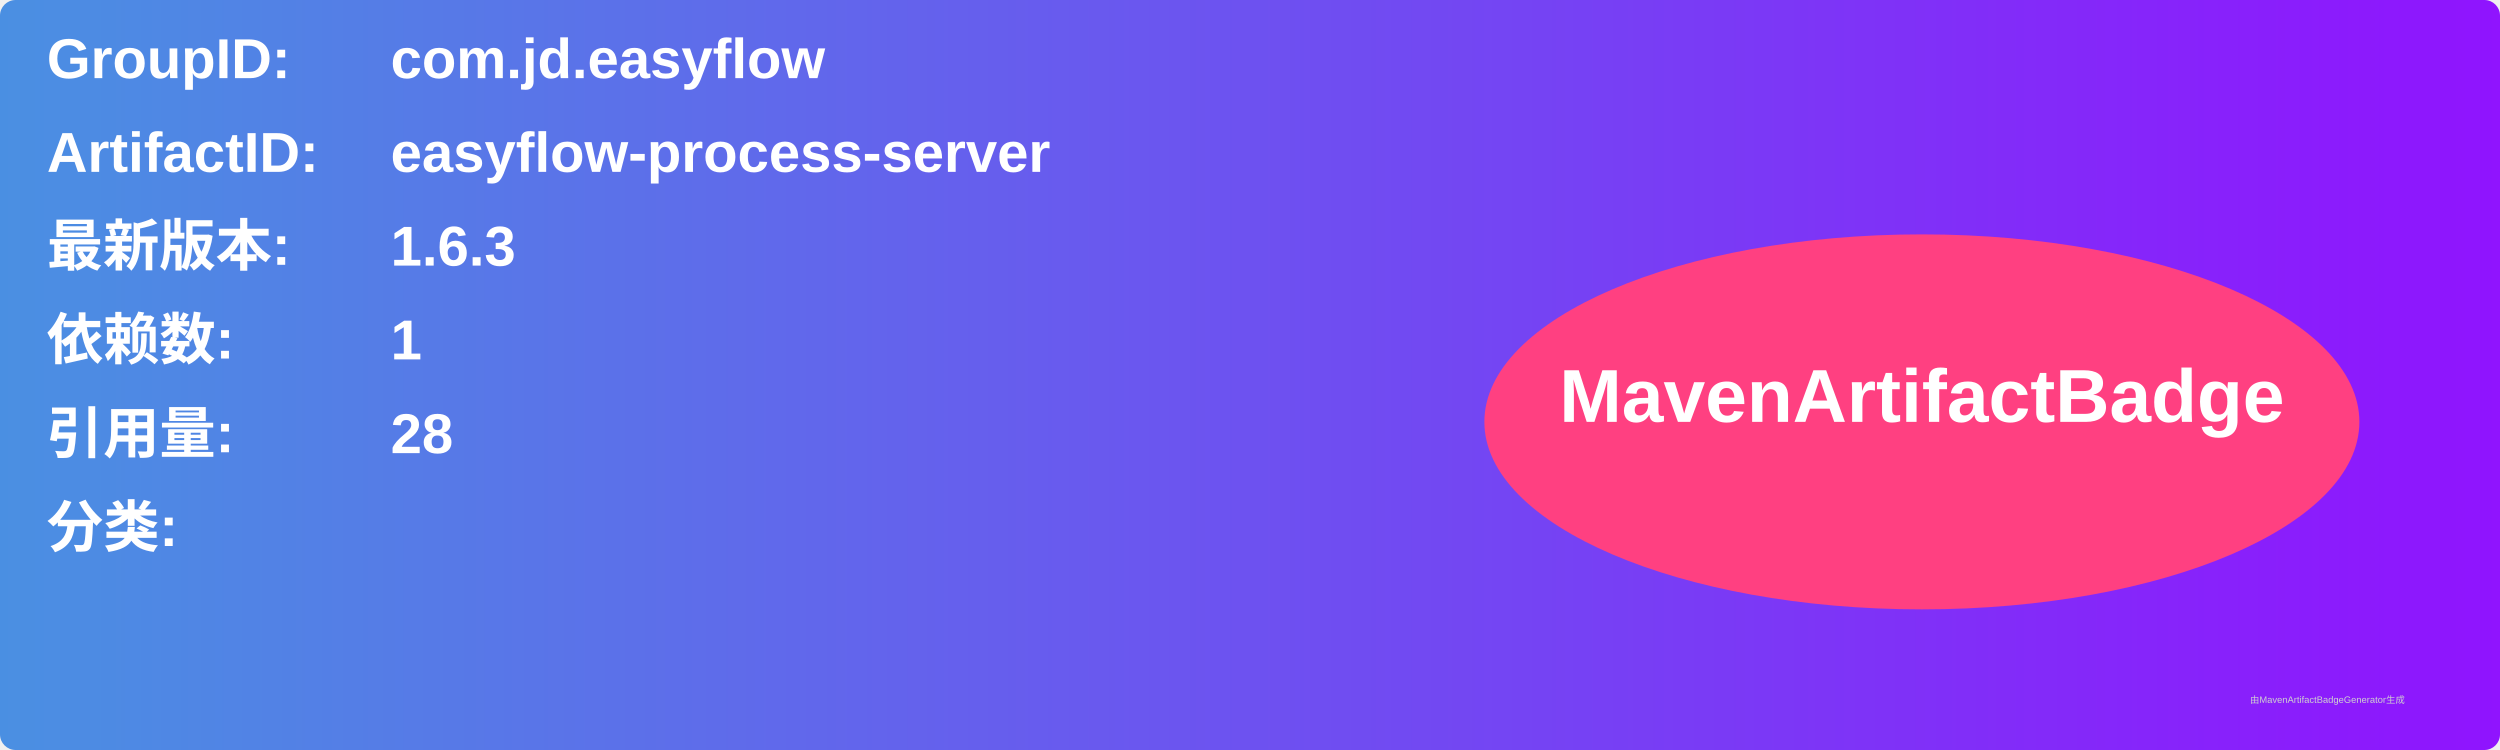
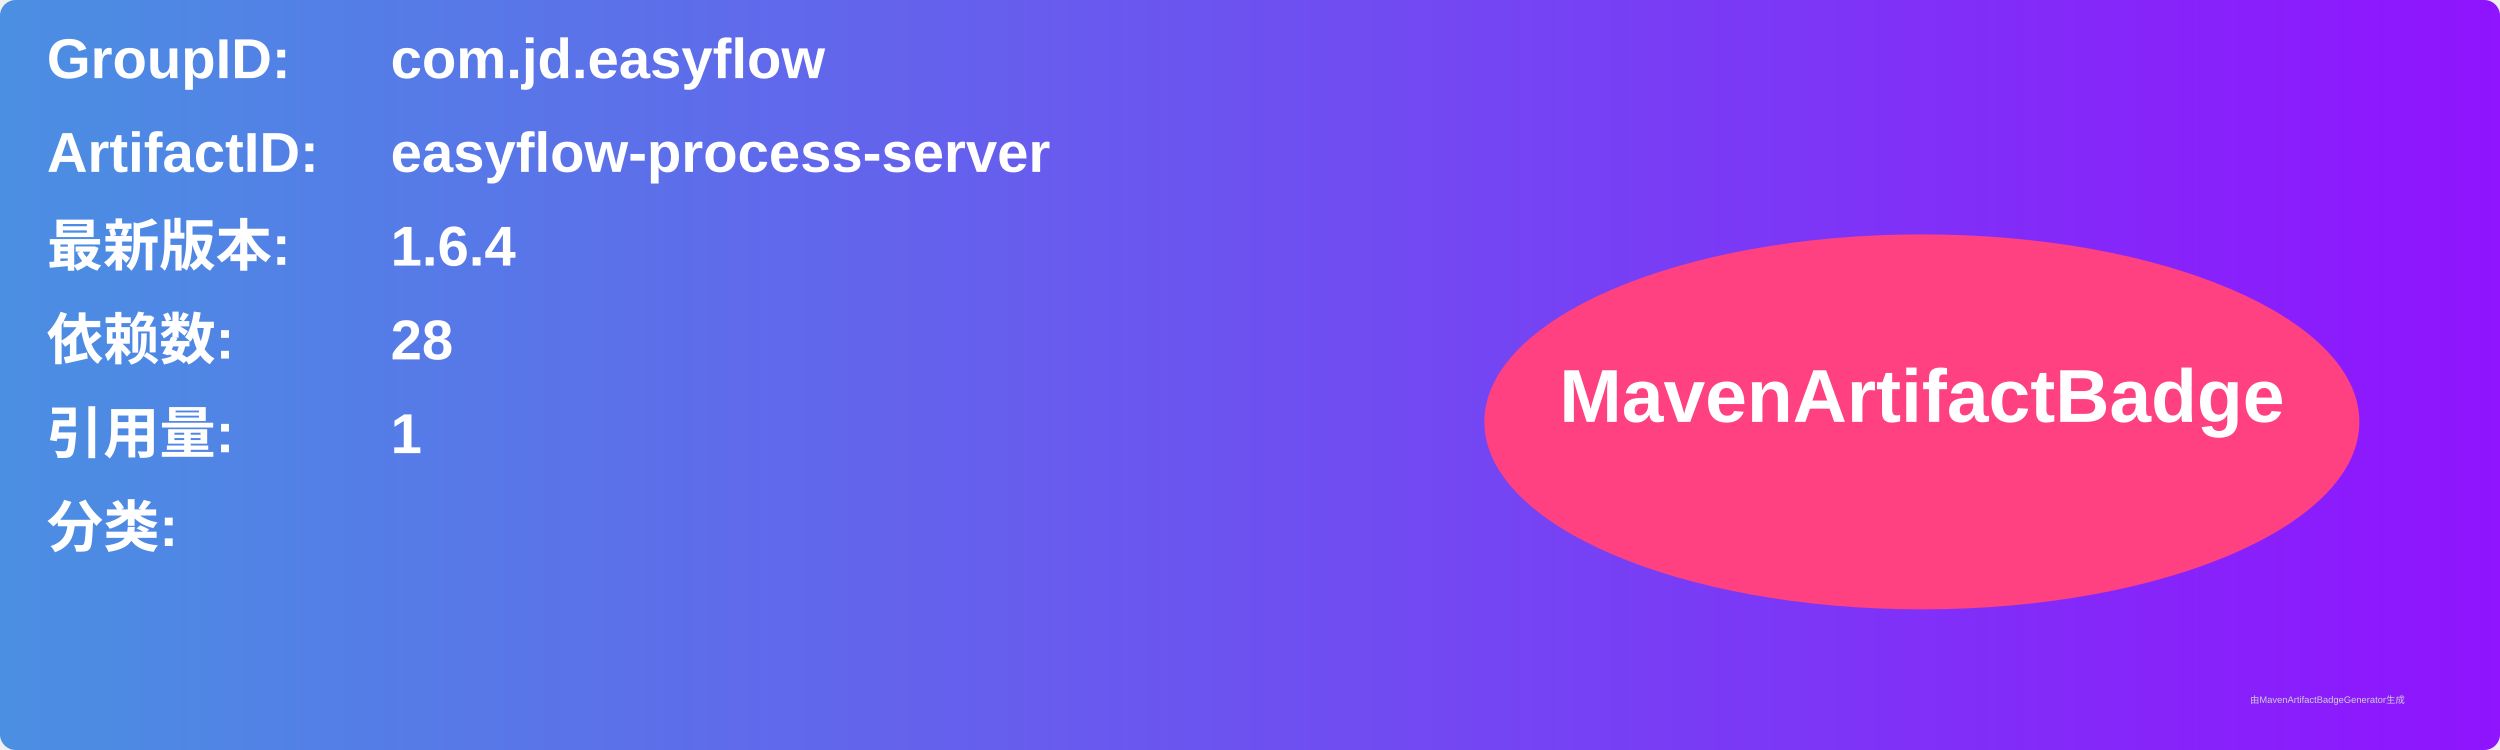
<svg xmlns="http://www.w3.org/2000/svg" width="800" height="240" viewBox="0 0 800 240">
  <linearGradient id="grad" x1="0%" y1="0%" x2="100%" y2="0%">
    <stop offset="0%" stop-color="#4a90e2" />
    <stop offset="100%" stop-color="#9013fe" />
  </linearGradient>
  <rect width="100%" height="100%" rx="5" ry="5" fill="url(#grad)" />
  <g transform="translate(15, 15)">
    <text x="0" y="10" font-family="Arial" font-size="18" fill="white" font-weight="bold" width="260">GroupID:</text>
    <text x="110" y="10" font-family="Arial" font-size="18" fill="white" font-weight="bold" width="460">com.jd.easyflow</text>
    <text x="0" y="40" font-family="Arial" font-size="18" fill="white" font-weight="bold" width="260">ArtifactID:</text>
    <text x="110" y="40" font-family="Arial" font-size="18" fill="white" font-weight="bold" width="460">easyflow-process-server</text>
    <text x="0" y="70" font-family="Arial" font-size="18" fill="white" font-weight="bold">最新版本:</text>
    <text x="110" y="70" font-family="Arial" font-size="18" fill="white" font-weight="bold">
-       <tspan font-weight="bold">1.6.3</tspan>
+       <tspan font-weight="bold">1.6.4</tspan>
    </text>
    <text x="0" y="100" font-family="Arial" font-size="18" fill="white" font-weight="bold">依赖数: </text>
    <text x="110" y="100" font-family="Arial" font-size="18" fill="white">
-       <tspan font-weight="bold">1</tspan>
+       <tspan font-weight="bold">28</tspan>
    </text>
    <text x="0" y="130" font-family="Arial" font-size="18" fill="white" font-weight="bold">引用量: </text>
    <text x="110" y="130" font-family="Arial" font-size="18" fill="white">
-       <tspan font-weight="bold">28</tspan>
+       <tspan font-weight="bold">1</tspan>
    </text>
    <text x="0" y="160" font-family="Arial" font-size="18" fill="white" font-weight="bold">分类:</text>
    <text x="10" y="190" font-family="Arial" font-size="10" fill="white">
      <tspan font-weight="bold" />
    </text>
    <ellipse cx="600" cy="120" rx="140" ry="60" fill="#ff4081" />
    <text x="600" y="120" text-anchor="middle" font-family="Arial" font-size="24" fill="white" font-weight="bold">MavenArtifactBadge</text>
  </g>
  <text x="720" y="225" font-family="Arial" font-size="3" fill="#d0d0d0">由MavenArtifactBadgeGenerator生成</text>
</svg>
